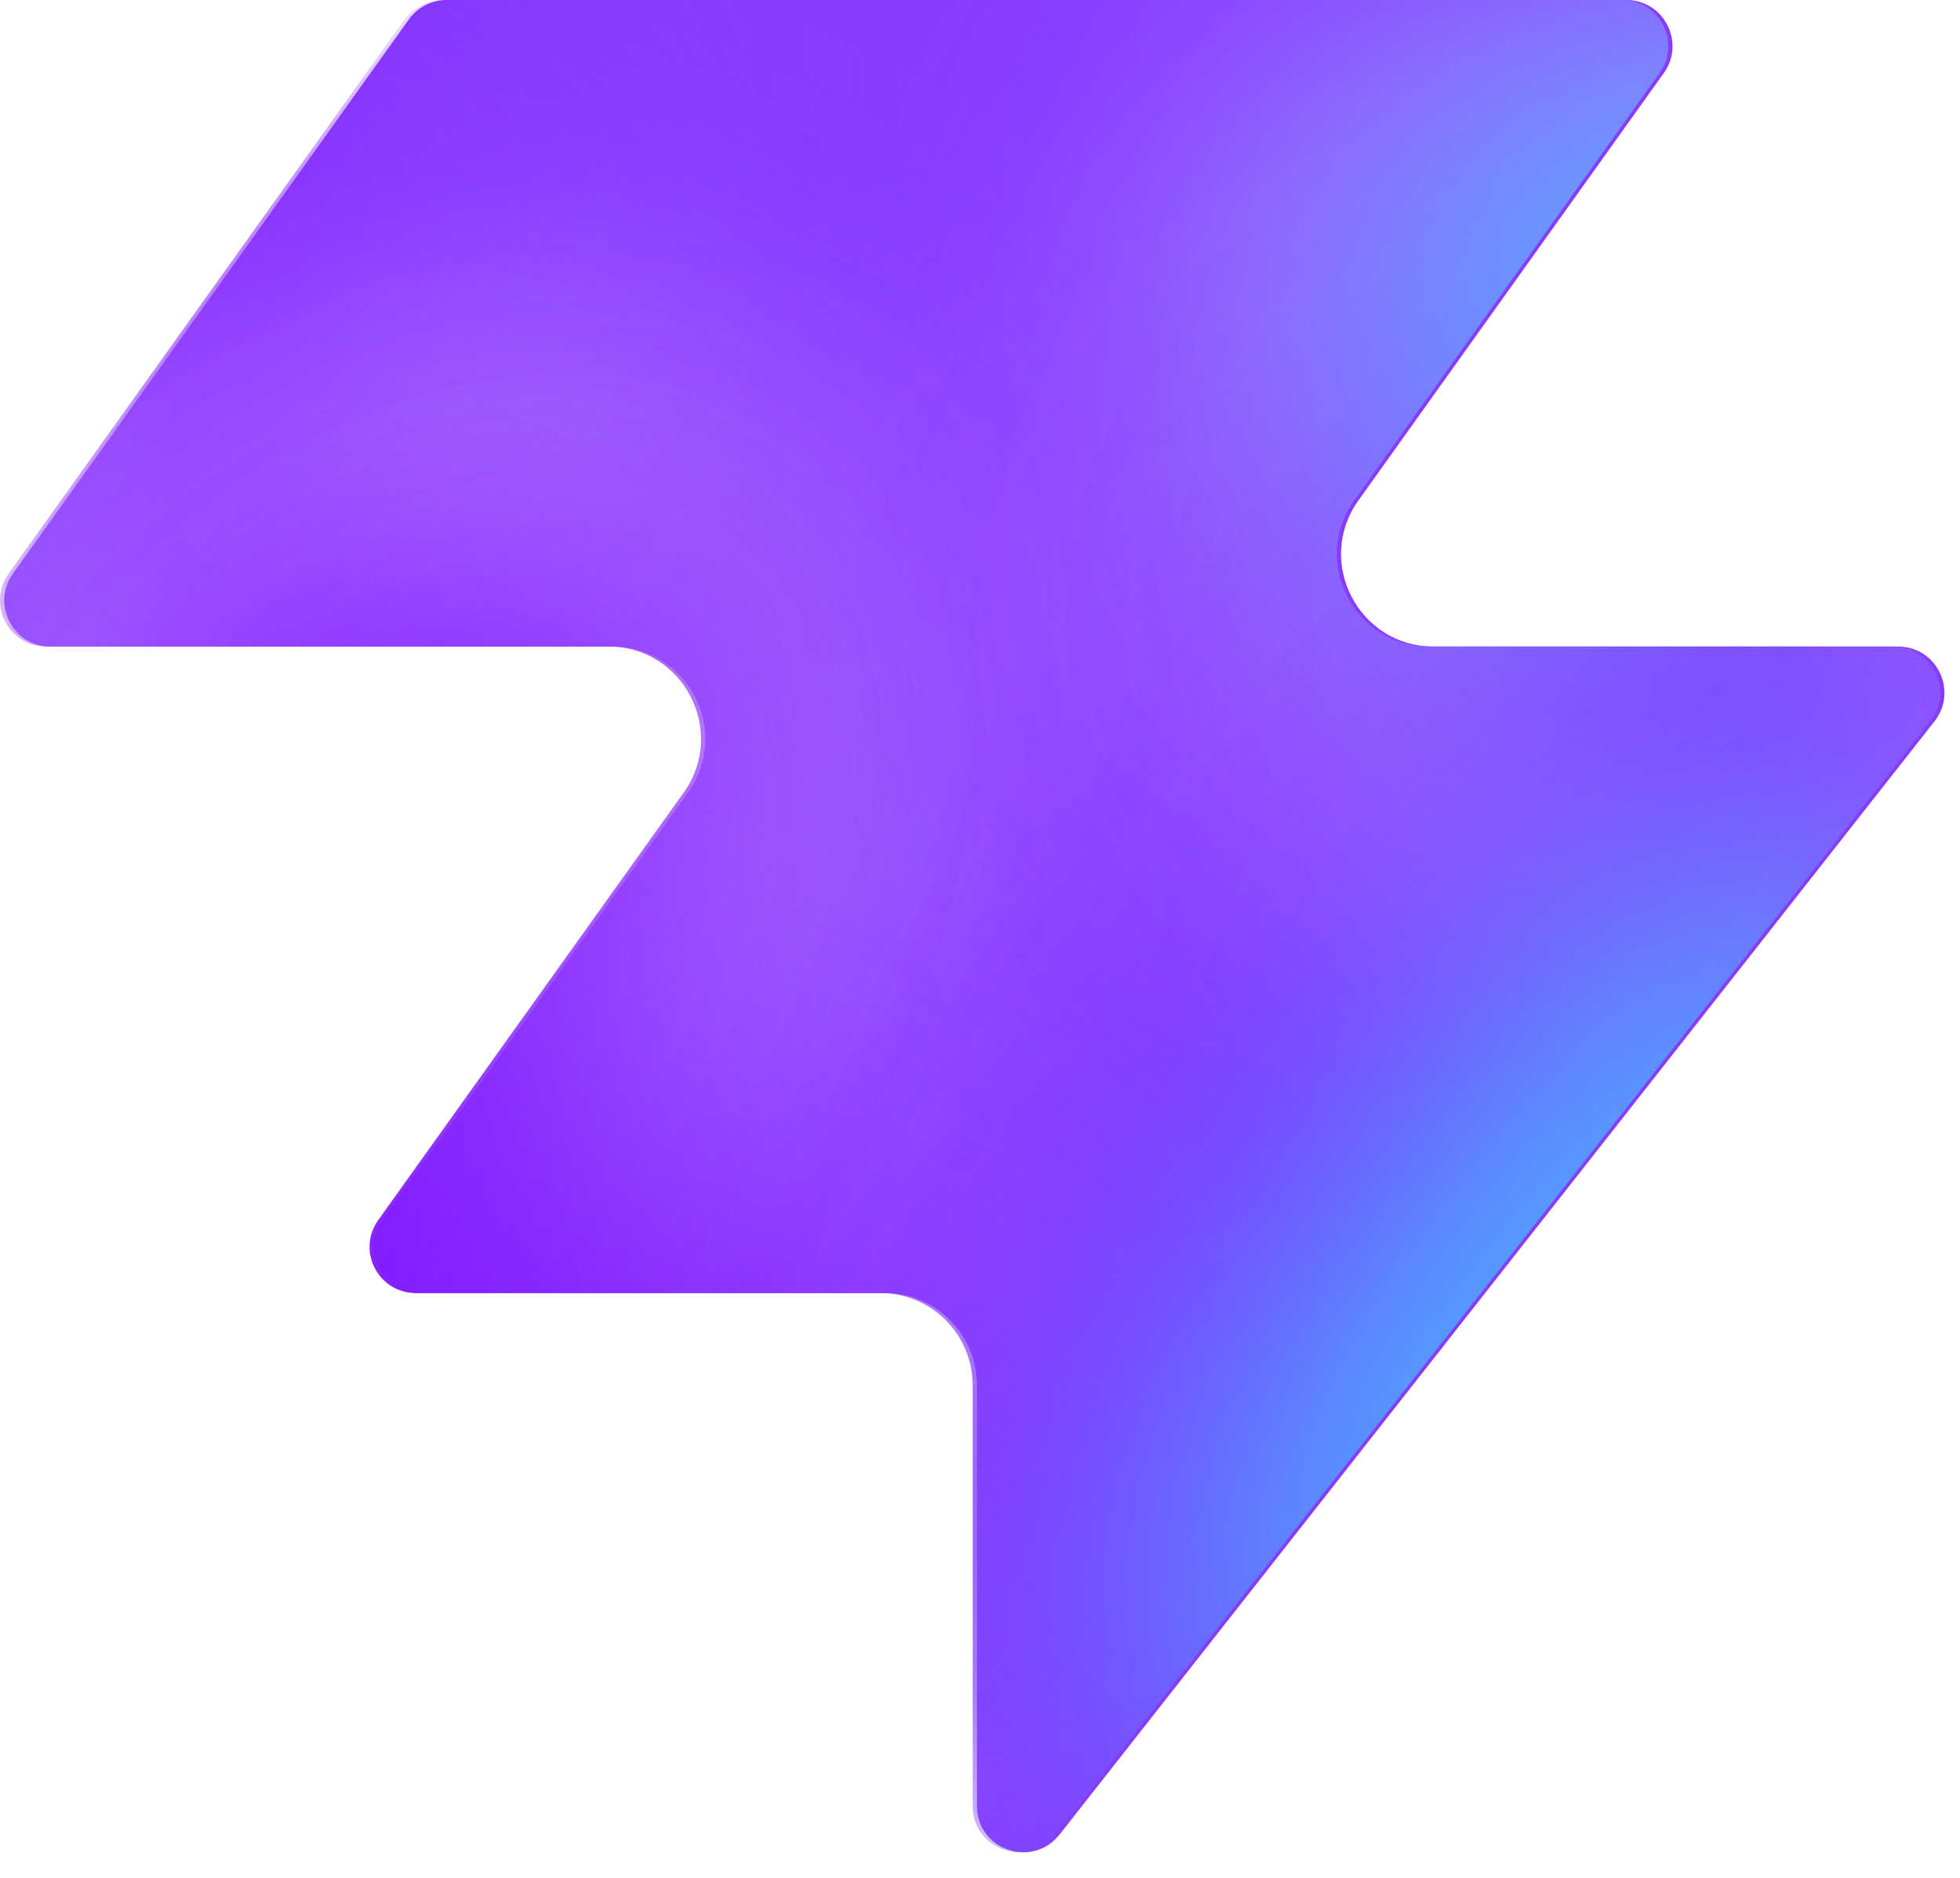
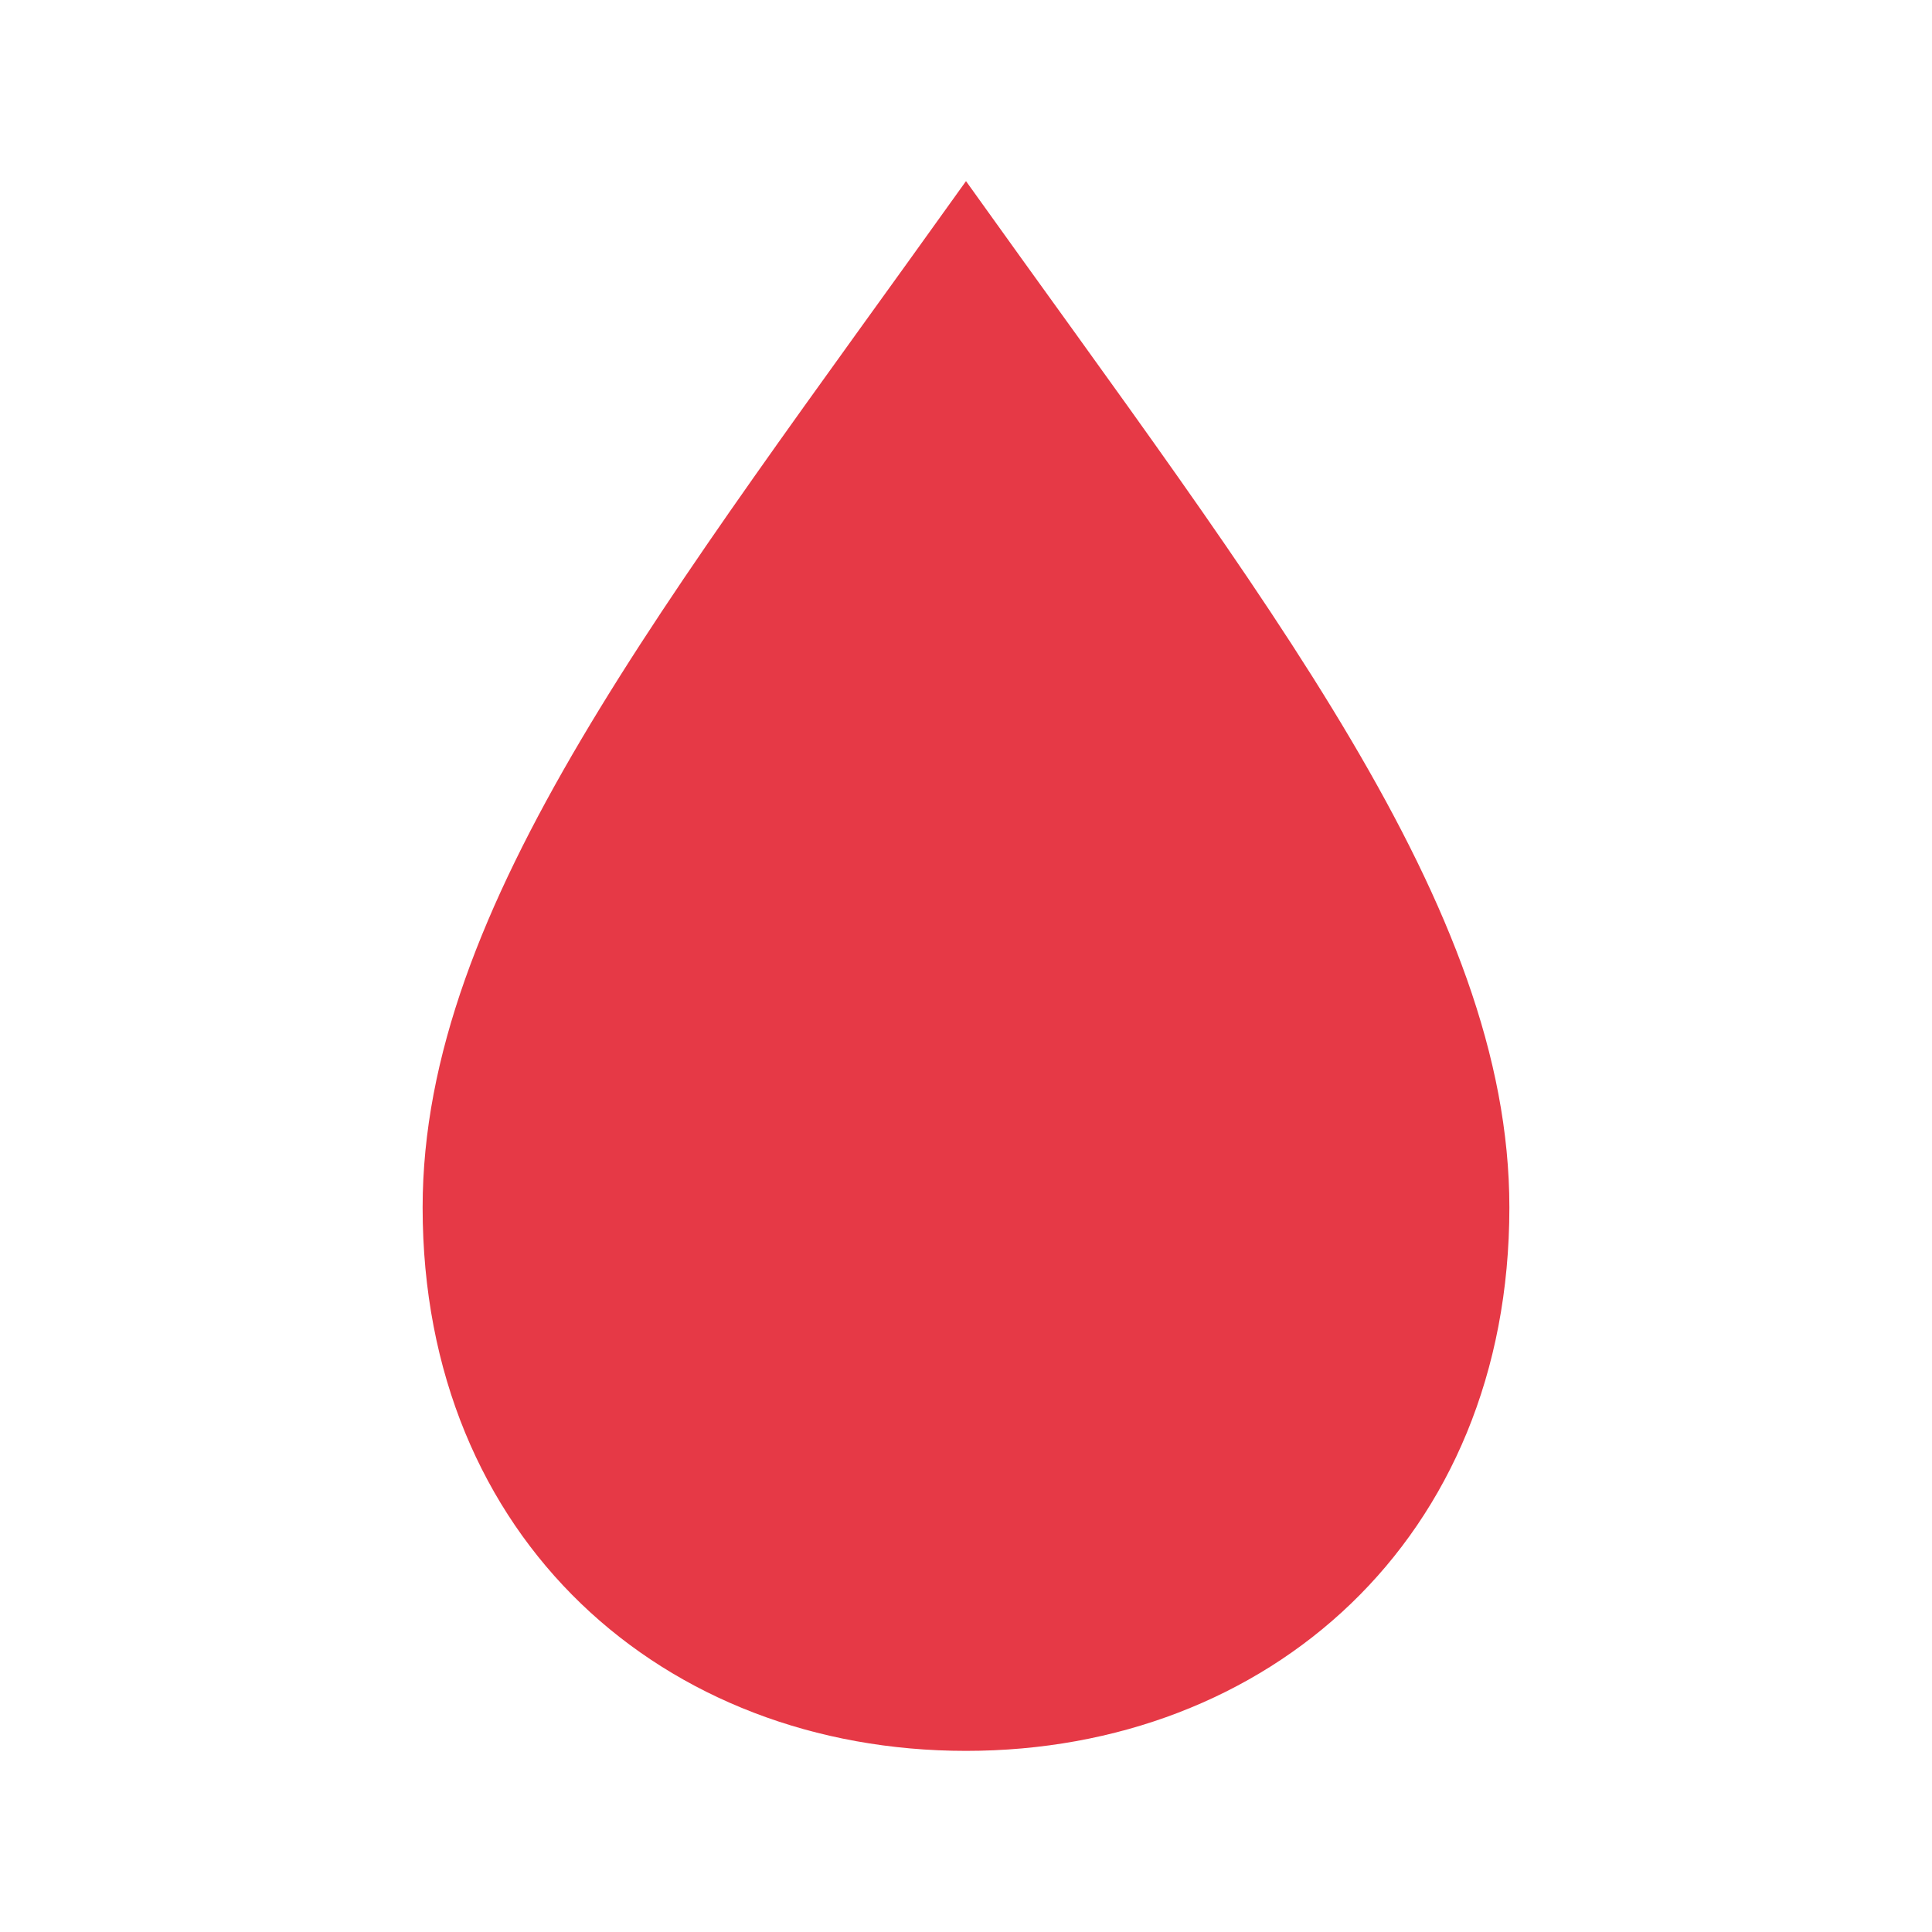
- <svg xmlns="http://www.w3.org/2000/svg" width="48" height="46" fill="none" viewBox="0 0 48 46">
-   <path fill="#863bff" d="M25.946 44.938c-.664.845-2.021.375-2.021-.698V33.937a2.26 2.26 0 0 0-2.262-2.262H10.287c-.92 0-1.456-1.04-.92-1.788l7.48-10.471c1.07-1.497 0-3.578-1.842-3.578H1.237c-.92 0-1.456-1.04-.92-1.788L10.013.474c.214-.297.556-.474.92-.474h28.894c.92 0 1.456 1.04.92 1.788l-7.48 10.471c-1.07 1.498 0 3.579 1.842 3.579h11.377c.943 0 1.473 1.088.89 1.83L25.947 44.94z" style="fill:#863bff;fill:color(display-p3 .525 .23 1);fill-opacity:1" />
-   <mask id="a" width="48" height="46" x="0" y="0" maskUnits="userSpaceOnUse" style="mask-type:alpha">
-     <path fill="#000" d="M25.842 44.938c-.664.844-2.021.375-2.021-.698V33.937a2.26 2.26 0 0 0-2.262-2.262H10.183c-.92 0-1.456-1.04-.92-1.788l7.48-10.471c1.07-1.498 0-3.579-1.842-3.579H1.133c-.92 0-1.456-1.04-.92-1.787L9.91.473c.214-.297.556-.474.92-.474h28.894c.92 0 1.456 1.04.92 1.788l-7.48 10.471c-1.07 1.498 0 3.578 1.842 3.578h11.377c.943 0 1.473 1.088.89 1.832L25.843 44.94z" style="fill:#000;fill-opacity:1" />
-   </mask>
-   <g mask="url(#a)">
-     <g filter="url(#b)">
-       <ellipse cx="5.508" cy="14.704" fill="#ede6ff" rx="5.508" ry="14.704" style="fill:#ede6ff;fill:color(display-p3 .927 .903 1);fill-opacity:1" transform="matrix(.00324 1 1 -.00324 -4.47 31.516)" />
-     </g>
-     <g filter="url(#c)">
-       <ellipse cx="10.399" cy="29.851" fill="#ede6ff" rx="10.399" ry="29.851" style="fill:#ede6ff;fill:color(display-p3 .927 .903 1);fill-opacity:1" transform="matrix(.00324 1 1 -.00324 -39.328 7.883)" />
-     </g>
-     <g filter="url(#d)">
-       <ellipse cx="5.508" cy="30.487" fill="#7e14ff" rx="5.508" ry="30.487" style="fill:#7e14ff;fill:color(display-p3 .492 .077 1);fill-opacity:1" transform="rotate(89.814 -25.913 -14.639)scale(1 -1)" />
-     </g>
-     <g filter="url(#e)">
-       <ellipse cx="5.508" cy="30.599" fill="#7e14ff" rx="5.508" ry="30.599" style="fill:#7e14ff;fill:color(display-p3 .492 .077 1);fill-opacity:1" transform="rotate(89.814 -32.644 -3.334)scale(1 -1)" />
-     </g>
-     <g filter="url(#f)">
-       <ellipse cx="5.508" cy="30.599" fill="#7e14ff" rx="5.508" ry="30.599" style="fill:#7e14ff;fill:color(display-p3 .492 .077 1);fill-opacity:1" transform="matrix(.00324 1 1 -.00324 -34.34 30.47)" />
-     </g>
-     <g filter="url(#g)">
-       <ellipse cx="14.072" cy="22.078" fill="#ede6ff" rx="14.072" ry="22.078" style="fill:#ede6ff;fill:color(display-p3 .927 .903 1);fill-opacity:1" transform="rotate(93.35 24.506 48.493)scale(-1 1)" />
-     </g>
-     <g filter="url(#h)">
-       <ellipse cx="3.47" cy="21.501" fill="#7e14ff" rx="3.47" ry="21.501" style="fill:#7e14ff;fill:color(display-p3 .492 .077 1);fill-opacity:1" transform="rotate(89.009 28.708 47.59)scale(-1 1)" />
-     </g>
-     <g filter="url(#i)">
-       <ellipse cx="3.47" cy="21.501" fill="#7e14ff" rx="3.47" ry="21.501" style="fill:#7e14ff;fill:color(display-p3 .492 .077 1);fill-opacity:1" transform="rotate(89.009 28.708 47.59)scale(-1 1)" />
-     </g>
-     <g filter="url(#j)">
-       <ellipse cx=".387" cy="8.972" fill="#7e14ff" rx="4.407" ry="29.108" style="fill:#7e14ff;fill:color(display-p3 .492 .077 1);fill-opacity:1" transform="rotate(39.51 .387 8.972)" />
-     </g>
-     <g filter="url(#k)">
-       <ellipse cx="47.523" cy="-6.092" fill="#7e14ff" rx="4.407" ry="29.108" style="fill:#7e14ff;fill:color(display-p3 .492 .077 1);fill-opacity:1" transform="rotate(37.892 47.523 -6.092)" />
-     </g>
-     <g filter="url(#l)">
-       <ellipse cx="41.412" cy="6.333" fill="#47bfff" rx="5.971" ry="9.665" style="fill:#47bfff;fill:color(display-p3 .28 .748 1);fill-opacity:1" transform="rotate(37.892 41.412 6.333)" />
-     </g>
-     <g filter="url(#m)">
-       <ellipse cx="-1.879" cy="38.332" fill="#7e14ff" rx="4.407" ry="29.108" style="fill:#7e14ff;fill:color(display-p3 .492 .077 1);fill-opacity:1" transform="rotate(37.892 -1.88 38.332)" />
-     </g>
-     <g filter="url(#n)">
-       <ellipse cx="-1.879" cy="38.332" fill="#7e14ff" rx="4.407" ry="29.108" style="fill:#7e14ff;fill:color(display-p3 .492 .077 1);fill-opacity:1" transform="rotate(37.892 -1.88 38.332)" />
-     </g>
-     <g filter="url(#o)">
-       <ellipse cx="35.651" cy="29.907" fill="#7e14ff" rx="4.407" ry="29.108" style="fill:#7e14ff;fill:color(display-p3 .492 .077 1);fill-opacity:1" transform="rotate(37.892 35.651 29.907)" />
-     </g>
-     <g filter="url(#p)">
-       <ellipse cx="38.418" cy="32.4" fill="#47bfff" rx="5.971" ry="15.297" style="fill:#47bfff;fill:color(display-p3 .28 .748 1);fill-opacity:1" transform="rotate(37.892 38.418 32.4)" />
-     </g>
-   </g>
-   <defs>
-     <filter id="b" width="60.045" height="41.654" x="-19.77" y="16.149" color-interpolation-filters="sRGB" filterUnits="userSpaceOnUse">
-       <feFlood flood-opacity="0" result="BackgroundImageFix" />
-       <feBlend in="SourceGraphic" in2="BackgroundImageFix" result="shape" />
-       <feGaussianBlur result="effect1_foregroundBlur_2002_17158" stdDeviation="7.659" />
-     </filter>
-     <filter id="c" width="90.34" height="51.437" x="-54.613" y="-7.533" color-interpolation-filters="sRGB" filterUnits="userSpaceOnUse">
-       <feFlood flood-opacity="0" result="BackgroundImageFix" />
-       <feBlend in="SourceGraphic" in2="BackgroundImageFix" result="shape" />
-       <feGaussianBlur result="effect1_foregroundBlur_2002_17158" stdDeviation="7.659" />
-     </filter>
-     <filter id="d" width="79.355" height="29.4" x="-49.64" y="2.03" color-interpolation-filters="sRGB" filterUnits="userSpaceOnUse">
-       <feFlood flood-opacity="0" result="BackgroundImageFix" />
-       <feBlend in="SourceGraphic" in2="BackgroundImageFix" result="shape" />
-       <feGaussianBlur result="effect1_foregroundBlur_2002_17158" stdDeviation="4.596" />
-     </filter>
-     <filter id="e" width="79.579" height="29.4" x="-45.045" y="20.029" color-interpolation-filters="sRGB" filterUnits="userSpaceOnUse">
-       <feFlood flood-opacity="0" result="BackgroundImageFix" />
-       <feBlend in="SourceGraphic" in2="BackgroundImageFix" result="shape" />
-       <feGaussianBlur result="effect1_foregroundBlur_2002_17158" stdDeviation="4.596" />
-     </filter>
-     <filter id="f" width="79.579" height="29.4" x="-43.513" y="21.178" color-interpolation-filters="sRGB" filterUnits="userSpaceOnUse">
-       <feFlood flood-opacity="0" result="BackgroundImageFix" />
-       <feBlend in="SourceGraphic" in2="BackgroundImageFix" result="shape" />
-       <feGaussianBlur result="effect1_foregroundBlur_2002_17158" stdDeviation="4.596" />
-     </filter>
-     <filter id="g" width="74.749" height="58.852" x="15.756" y="-17.901" color-interpolation-filters="sRGB" filterUnits="userSpaceOnUse">
-       <feFlood flood-opacity="0" result="BackgroundImageFix" />
-       <feBlend in="SourceGraphic" in2="BackgroundImageFix" result="shape" />
-       <feGaussianBlur result="effect1_foregroundBlur_2002_17158" stdDeviation="7.659" />
-     </filter>
-     <filter id="h" width="61.377" height="25.362" x="23.548" y="2.284" color-interpolation-filters="sRGB" filterUnits="userSpaceOnUse">
-       <feFlood flood-opacity="0" result="BackgroundImageFix" />
-       <feBlend in="SourceGraphic" in2="BackgroundImageFix" result="shape" />
-       <feGaussianBlur result="effect1_foregroundBlur_2002_17158" stdDeviation="4.596" />
-     </filter>
-     <filter id="i" width="61.377" height="25.362" x="23.548" y="2.284" color-interpolation-filters="sRGB" filterUnits="userSpaceOnUse">
-       <feFlood flood-opacity="0" result="BackgroundImageFix" />
-       <feBlend in="SourceGraphic" in2="BackgroundImageFix" result="shape" />
-       <feGaussianBlur result="effect1_foregroundBlur_2002_17158" stdDeviation="4.596" />
-     </filter>
-     <filter id="j" width="56.045" height="63.649" x="-27.636" y="-22.853" color-interpolation-filters="sRGB" filterUnits="userSpaceOnUse">
-       <feFlood flood-opacity="0" result="BackgroundImageFix" />
-       <feBlend in="SourceGraphic" in2="BackgroundImageFix" result="shape" />
-       <feGaussianBlur result="effect1_foregroundBlur_2002_17158" stdDeviation="4.596" />
-     </filter>
-     <filter id="k" width="54.814" height="64.646" x="20.116" y="-38.415" color-interpolation-filters="sRGB" filterUnits="userSpaceOnUse">
-       <feFlood flood-opacity="0" result="BackgroundImageFix" />
-       <feBlend in="SourceGraphic" in2="BackgroundImageFix" result="shape" />
-       <feGaussianBlur result="effect1_foregroundBlur_2002_17158" stdDeviation="4.596" />
-     </filter>
-     <filter id="l" width="33.541" height="35.313" x="24.641" y="-11.323" color-interpolation-filters="sRGB" filterUnits="userSpaceOnUse">
-       <feFlood flood-opacity="0" result="BackgroundImageFix" />
-       <feBlend in="SourceGraphic" in2="BackgroundImageFix" result="shape" />
-       <feGaussianBlur result="effect1_foregroundBlur_2002_17158" stdDeviation="4.596" />
-     </filter>
-     <filter id="m" width="54.814" height="64.646" x="-29.286" y="6.009" color-interpolation-filters="sRGB" filterUnits="userSpaceOnUse">
-       <feFlood flood-opacity="0" result="BackgroundImageFix" />
-       <feBlend in="SourceGraphic" in2="BackgroundImageFix" result="shape" />
-       <feGaussianBlur result="effect1_foregroundBlur_2002_17158" stdDeviation="4.596" />
-     </filter>
-     <filter id="n" width="54.814" height="64.646" x="-29.286" y="6.009" color-interpolation-filters="sRGB" filterUnits="userSpaceOnUse">
-       <feFlood flood-opacity="0" result="BackgroundImageFix" />
-       <feBlend in="SourceGraphic" in2="BackgroundImageFix" result="shape" />
-       <feGaussianBlur result="effect1_foregroundBlur_2002_17158" stdDeviation="4.596" />
-     </filter>
-     <filter id="o" width="54.814" height="64.646" x="8.244" y="-2.416" color-interpolation-filters="sRGB" filterUnits="userSpaceOnUse">
-       <feFlood flood-opacity="0" result="BackgroundImageFix" />
-       <feBlend in="SourceGraphic" in2="BackgroundImageFix" result="shape" />
-       <feGaussianBlur result="effect1_foregroundBlur_2002_17158" stdDeviation="4.596" />
-     </filter>
-     <filter id="p" width="39.409" height="43.623" x="18.713" y="10.588" color-interpolation-filters="sRGB" filterUnits="userSpaceOnUse">
-       <feFlood flood-opacity="0" result="BackgroundImageFix" />
-       <feBlend in="SourceGraphic" in2="BackgroundImageFix" result="shape" />
-       <feGaussianBlur result="effect1_foregroundBlur_2002_17158" stdDeviation="4.596" />
-     </filter>
-   </defs>
+ <svg xmlns="http://www.w3.org/2000/svg" viewBox="0 0 32 32">
+   <path fill="#E63946" d="M16 3 C21 10 25 15 25 20 C25 25.5 21 29 16 29 C11 29 7 25.5 7 20 C7 15 11 10 16 3 Z" />
</svg>
